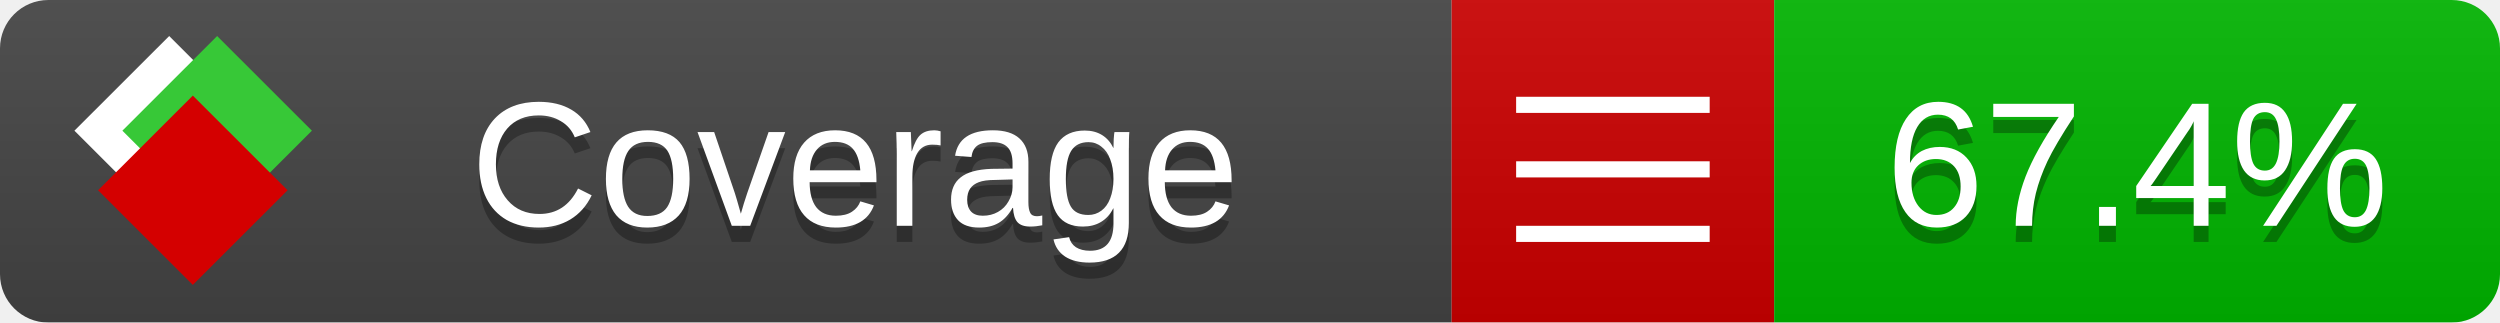
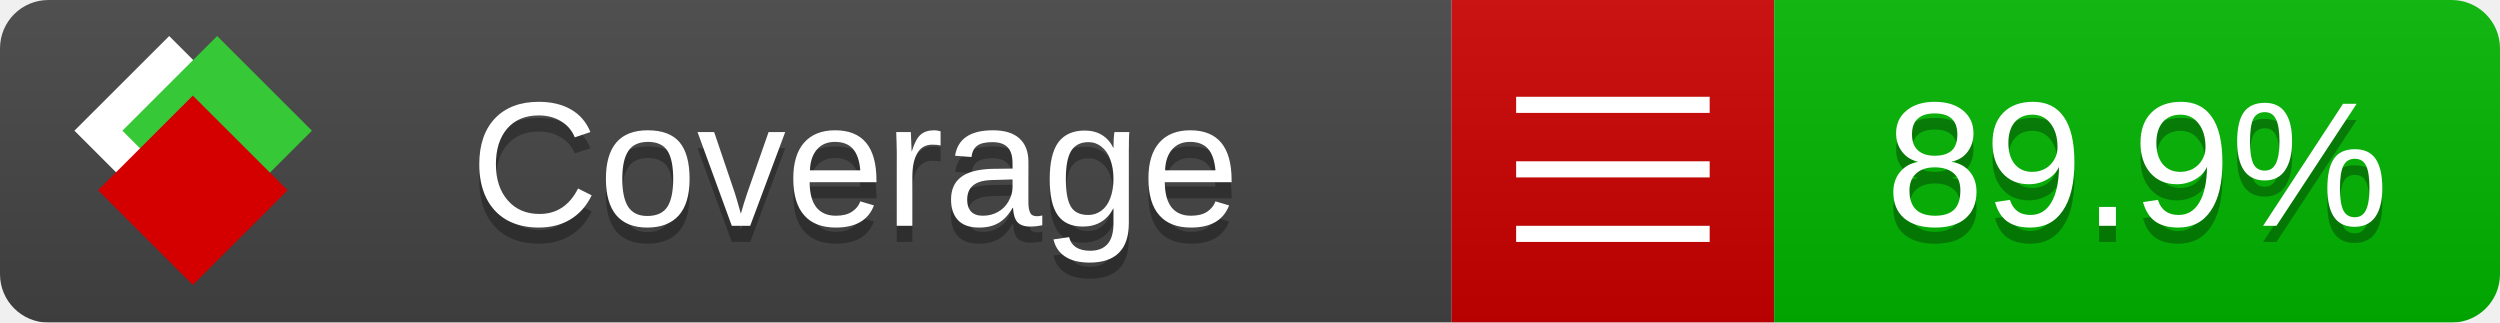
<svg xmlns="http://www.w3.org/2000/svg" xmlns:xlink="http://www.w3.org/1999/xlink" width="155" height="20">
  <style type="text/css">
          
            @keyframes fade1 {
                0% { visibility: visible; opacity: 1; }
               23% { visibility: visible; opacity: 1; }
               25% { visibility: hidden; opacity: 0; }
               48% { visibility: hidden; opacity: 0; }
               50% { visibility: hidden; opacity: 0; }
               73% { visibility: hidden; opacity: 0; }
               75% { visibility: hidden; opacity: 0; }
               98% { visibility: hidden; opacity: 0; }
              100% { visibility: visible; opacity: 1; }
            }
            @keyframes fade2 {
                0% { visibility: hidden; opacity: 0; }
               23% { visibility: hidden; opacity: 0; }
               25% { visibility: visible; opacity: 1; }
               48% { visibility: visible; opacity: 1; }
               50% { visibility: hidden; opacity: 0; }
               73% { visibility: hidden; opacity: 0; }
               75% { visibility: hidden; opacity: 0; }
               98% { visibility: hidden; opacity: 0; }
              100% { visibility: hidden; opacity: 0; }
            }
            @keyframes fade3 {
                0% { visibility: hidden; opacity: 0; }
               23% { visibility: hidden; opacity: 0; }
               25% { visibility: hidden; opacity: 0; }
               48% { visibility: hidden; opacity: 0; }
               50% { visibility: visible; opacity: 1; }
               73% { visibility: visible; opacity: 1; }
               75% { visibility: hidden; opacity: 0; }
               98% { visibility: hidden; opacity: 0; }
              100% { visibility: hidden; opacity: 0; }
            }
            @keyframes fade4 {
                0% { visibility: hidden; opacity: 0; }
               23% { visibility: hidden; opacity: 0; }
               25% { visibility: hidden; opacity: 0; }
               48% { visibility: hidden; opacity: 0; }
               50% { visibility: hidden; opacity: 0; }
               73% { visibility: hidden; opacity: 0; }
               75% { visibility: visible; opacity: 1; }
               98% { visibility: visible; opacity: 1; }
              100% { visibility: hidden; opacity: 0; }
            }
            .linecoverage {
                animation-duration: 15s;
                animation-name: fade1;
                animation-iteration-count: infinite;
            }
            .branchcoverage {
                animation-duration: 15s;
                animation-name: fade2;
                animation-iteration-count: infinite;
            }
            .methodcoverage {
                animation-duration: 15s;
                animation-name: fade3;
                animation-iteration-count: infinite;
            }
            .fullmethodcoverage {
                animation-duration: 15s;
                animation-name: fade4;
                animation-iteration-count: infinite;
            }
          
    </style>
  <defs>
    <linearGradient id="gradient" x2="0" y2="100%">
      <stop offset="0" stop-color="#bbb" stop-opacity=".1" />
      <stop offset="1" stop-opacity=".1" />
    </linearGradient>
    <linearGradient id="c">
      <stop offset="0" stop-color="#d40000" />
      <stop offset="1" stop-color="#ff2a2a" />
    </linearGradient>
    <linearGradient id="a">
      <stop offset="0" stop-color="#e0e0de" />
      <stop offset="1" stop-color="#fff" />
    </linearGradient>
    <linearGradient id="b">
      <stop offset="0" stop-color="#37c837" />
      <stop offset="1" stop-color="#217821" />
    </linearGradient>
    <linearGradient xlink:href="#a" id="e" x1="106.44" x2="69.96" y1="-11.96" y2="-46.84" gradientTransform="matrix(-.8426 -.00045 -.00045 -.8426 -94.27 -75.82)" gradientUnits="userSpaceOnUse" />
    <linearGradient xlink:href="#b" id="f" x1="56.19" x2="77.97" y1="-23.45" y2="10.62" gradientTransform="matrix(.8426 .00045 .00045 .8426 94.27 75.82)" gradientUnits="userSpaceOnUse" />
    <linearGradient xlink:href="#c" id="g" x1="79.98" x2="132.9" y1="10.79" y2="10.79" gradientTransform="matrix(.8426 .00045 .00045 .8426 94.27 75.82)" gradientUnits="userSpaceOnUse" />
    <mask id="mask">
      <rect width="155" height="20" rx="3" fill="#fff" />
    </mask>
    <g id="icon" transform="matrix(.04486 0 0 .04481 -.48 -.63)">
      <rect width="52.92" height="52.92" x="-109.72" y="-27.13" fill="url(#e)" transform="rotate(-135)" />
      <rect width="52.92" height="52.92" x="70.19" y="-39.18" fill="url(#f)" transform="rotate(45)" />
      <rect width="52.92" height="52.92" x="80.05" y="-15.74" fill="url(#g)" transform="rotate(45)" />
    </g>
  </defs>
  <g mask="url(#mask)">
    <rect x="0" y="0" width="90" height="20" fill="#444" />
    <rect x="90" y="0" width="20" height="20" fill="#c00" />
    <rect x="110" y="0" width="45" height="20" fill="#00B600" />
    <rect x="0" y="0" width="155" height="20" fill="url(#gradient)" />
  </g>
  <g>
    <path class="" stroke="#fff" d="M94 6.5 h12 M94 10.5 h12 M94 14.5 h12" />
  </g>
  <g fill="#fff" text-anchor="middle" font-family="Verdana,Arial,Geneva,sans-serif" font-size="11">
    <a xlink:href="https://github.com/danielpalme/ReportGenerator" target="_top">
      <use xlink:href="#icon" transform="translate(3,1) scale(3.5)" />
    </a>
    <text x="53" y="15" fill="#010101" fill-opacity=".3">Coverage</text>
    <text x="53" y="14" fill="#fff">Coverage</text>
-     <text class="" x="132.5" y="15" fill="#010101" fill-opacity=".3">67.4%</text>
-     <text class="" x="132.5" y="14">67.4%</text>
+     <text class="" x="132.5" y="15" fill="#010101" fill-opacity=".3">89.9%</text>
+     <text class="" x="132.5" y="14">89.9%</text>
  </g>
  <g>
    <rect class="" x="90" y="0" width="65" height="20" fill-opacity="0" />
  </g>
</svg>
